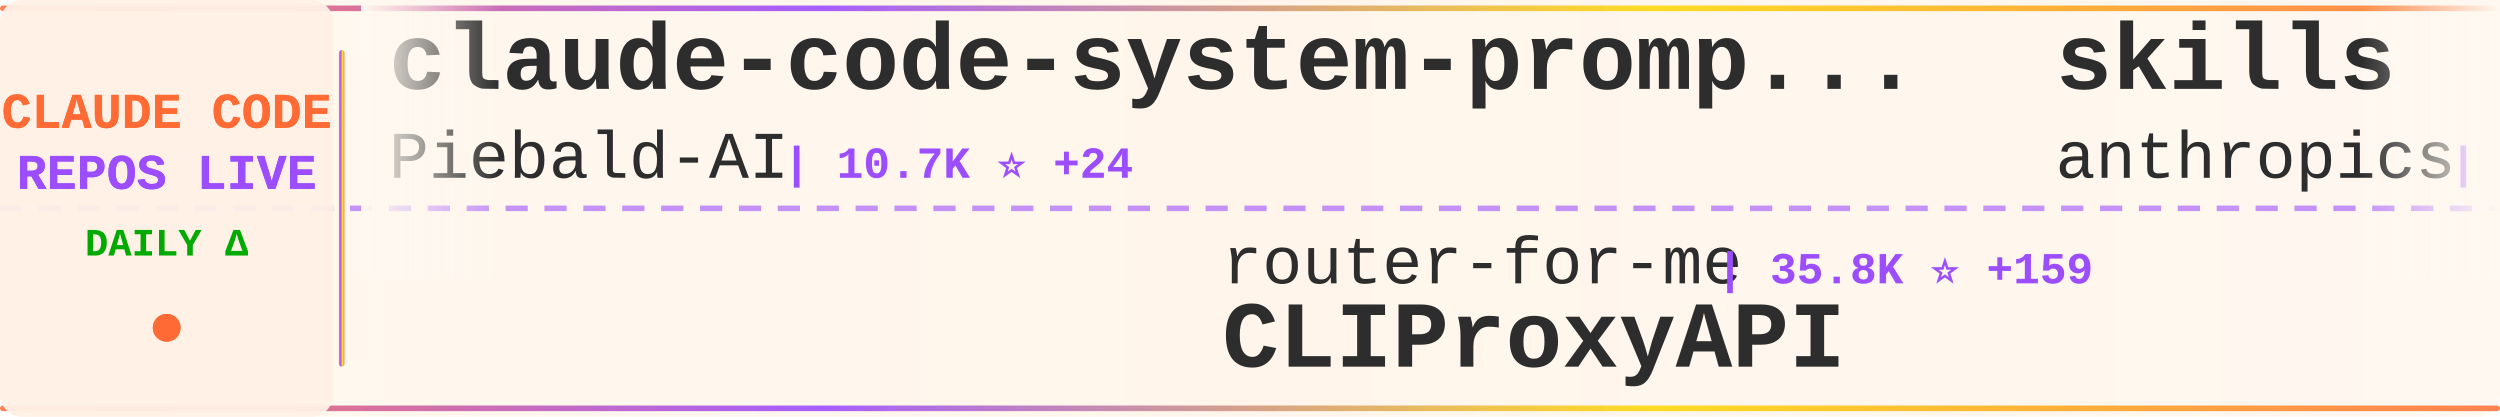
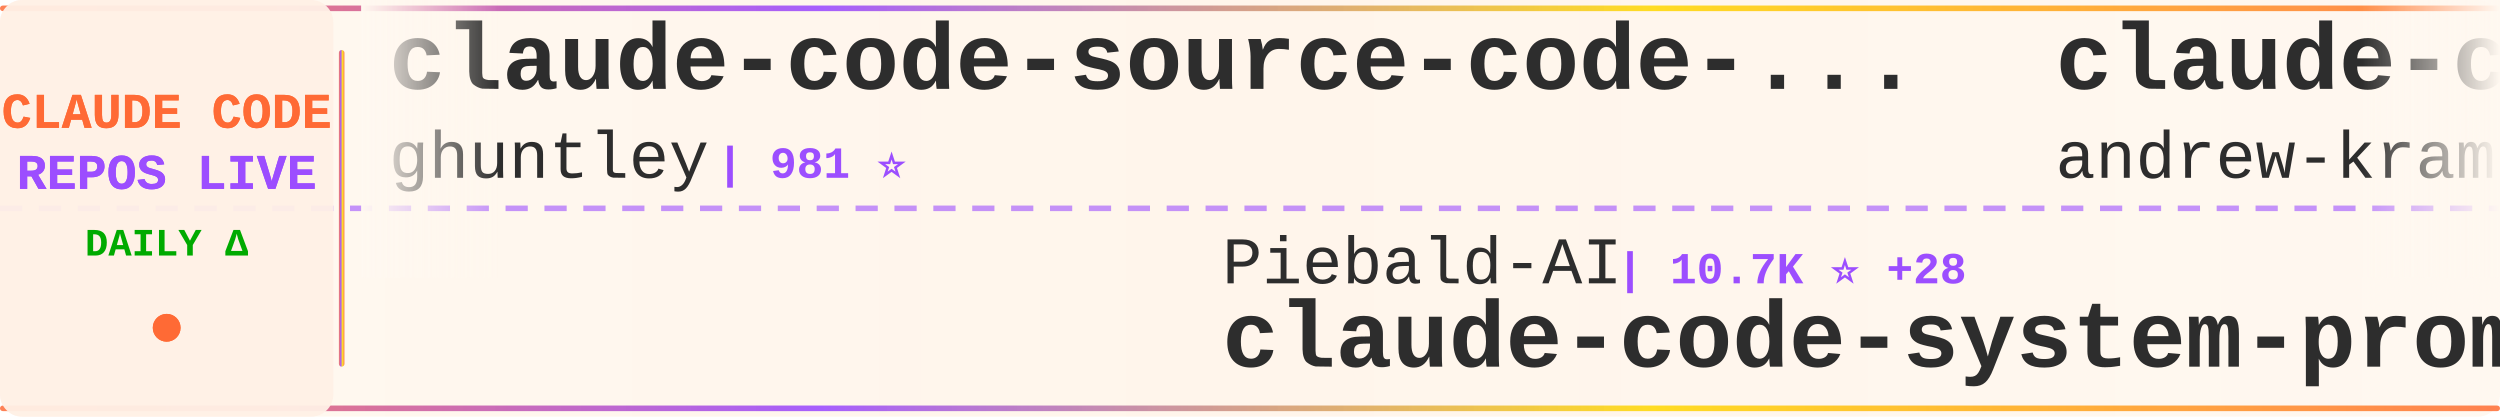
<svg xmlns="http://www.w3.org/2000/svg" width="900" height="150">
  <defs>
    <linearGradient id="tickerBg" x1="0%" y1="0%" x2="100%" y2="0%">
      <stop offset="0%" style="stop-color:#fff8f0;stop-opacity:0.98" />
      <stop offset="50%" style="stop-color:#fff5eb;stop-opacity:1" />
      <stop offset="100%" style="stop-color:#fff8f0;stop-opacity:0.98" />
    </linearGradient>
    <linearGradient id="borderGrad" x1="0%" y1="0%" x2="100%" y2="0%">
      <stop offset="0%" style="stop-color:#FF6B35;stop-opacity:0.85">
        <animate attributeName="stop-opacity" values="0.85;1;0.85" dur="2s" repeatCount="indefinite" />
      </stop>
      <stop offset="33%" style="stop-color:#9C4EFF;stop-opacity:0.9">
        <animate attributeName="stop-opacity" values="0.9;1;0.9" dur="2.2s" repeatCount="indefinite" />
      </stop>
      <stop offset="66%" style="stop-color:#FFD700;stop-opacity:0.85">
        <animate attributeName="stop-opacity" values="0.85;1;0.85" dur="1.8s" repeatCount="indefinite" />
      </stop>
      <stop offset="100%" style="stop-color:#FF6B35;stop-opacity:0.85">
        <animate attributeName="stop-opacity" values="0.85;1;0.85" dur="2s" repeatCount="indefinite" />
      </stop>
    </linearGradient>
    <filter id="textGlow">
      <feGaussianBlur stdDeviation="0.15" result="coloredBlur" />
      <feMerge>
        <feMergeNode in="coloredBlur" />
        <feMergeNode in="SourceGraphic" />
      </feMerge>
    </filter>
    <filter id="metricGlow">
      <feGaussianBlur stdDeviation="0.2" result="coloredBlur" />
      <feMerge>
        <feMergeNode in="coloredBlur" />
        <feMergeNode in="SourceGraphic" />
      </feMerge>
    </filter>
    <linearGradient id="leftFade" x1="0%" y1="0%" x2="100%" y2="0%">
      <stop offset="0%" style="stop-color:#fff8f0;stop-opacity:1" />
      <stop offset="100%" style="stop-color:#fff8f0;stop-opacity:0" />
    </linearGradient>
    <linearGradient id="rightFade" x1="0%" y1="0%" x2="100%" y2="0%">
      <stop offset="0%" style="stop-color:#fff8f0;stop-opacity:0" />
      <stop offset="100%" style="stop-color:#fff8f0;stop-opacity:1" />
    </linearGradient>
  </defs>
  <rect width="900" height="150" fill="url(#tickerBg)" rx="8" />
  <rect x="0" y="2" width="900" height="2" fill="url(#borderGrad)" rx="1" />
  <rect x="0" y="146" width="900" height="2" fill="url(#borderGrad)" rx="1" />
  <line x1="0" y1="75" x2="900" y2="75" stroke="#9C4EFF" stroke-width="2" stroke-dasharray="8 6" opacity="0.6" />
  <rect x="0" y="0" width="120" height="150" fill="#fff0e6" opacity="0.95" rx="8" />
  <text x="60" y="46" font-family="'Courier New', monospace" font-size="18" font-weight="bold" fill="#FF6B35" text-anchor="middle" filter="url(#textGlow)">
    CLAUDE CODE
  </text>
  <text x="60" y="68" font-family="'Courier New', monospace" font-size="18" font-weight="bold" fill="#9C4EFF" text-anchor="middle" filter="url(#textGlow)">
    REPOS LIVE
  </text>
  <text x="60" y="92" font-family="'Courier New', monospace" font-size="14" font-weight="bold" fill="#00aa00" text-anchor="middle">
    DAILY Δ
  </text>
  <circle cx="60" cy="118" r="5" fill="#FF6B35" filter="url(#metricGlow)">
    <animate attributeName="r" values="4;6;4" dur="1.5s" repeatCount="indefinite" />
    <animate attributeName="opacity" values="0.6;1;0.6" dur="1.5s" repeatCount="indefinite" />
  </circle>
  <rect x="122" y="18" width="2" height="114" fill="url(#borderGrad)" rx="1" />
  <clipPath id="tickerClip">
    <rect x="130" y="0" width="770" height="150" />
  </clipPath>
  <g clip-path="url(#tickerClip)">
    <g id="tickerItems">
      <animateTransform attributeName="transform" attributeType="XML" type="translate" from="0 0" to="-3000 0" dur="54s" repeatCount="indefinite" />
      <g transform="translate(0, 0)">
-         <text x="140" y="32" font-family="'Courier New', monospace" font-size="34" font-weight="bold" fill="#2d2d2d">claude-code-system-promp...</text>
-         <text x="140" y="64" font-family="'Courier New', monospace" font-size="24" font-weight="normal" fill="#2d2d2d" opacity="1.0">Piebald-AI</text>
-         <text x="282" y="64" font-family="'Courier New', monospace" font-size="16" font-weight="bold" fill="#9C4EFF"> | 10.7K ⭐ +24</text>
+         <text x="140" y="32" font-family="'Courier New', monospace" font-size="34" font-weight="bold" fill="#2d2d2d">claude-code-source-code-...</text>
+         <text x="140" y="64" font-family="'Courier New', monospace" font-size="24" font-weight="normal" fill="#2d2d2d" opacity="1.0">ghuntley</text>
+         <text x="258" y="64" font-family="'Courier New', monospace" font-size="16" font-weight="bold" fill="#9C4EFF"> | 981 ⭐</text>
      </g>
      <g transform="translate(300, 0)">
-         <text x="140" y="102" font-family="'Courier New', monospace" font-size="24" font-weight="normal" fill="#2d2d2d" opacity="1.0">router-for-me</text>
-         <text x="318" y="102" font-family="'Courier New', monospace" font-size="16" font-weight="bold" fill="#9C4EFF"> | 35.8K ⭐ +159</text>
-         <text x="140" y="132" font-family="'Courier New', monospace" font-size="34" font-weight="bold" fill="#2d2d2d">CLIProxyAPI</text>
+         <text x="140" y="102" font-family="'Courier New', monospace" font-size="24" font-weight="normal" fill="#2d2d2d" opacity="1.0">Piebald-AI</text>
+         <text x="282" y="102" font-family="'Courier New', monospace" font-size="16" font-weight="bold" fill="#9C4EFF"> | 10.7K ⭐ +28</text>
+         <text x="140" y="132" font-family="'Courier New', monospace" font-size="34" font-weight="bold" fill="#2d2d2d">claude-code-system-promp...</text>
      </g>
      <g transform="translate(600, 0)">
-         <text x="140" y="32" font-family="'Courier New', monospace" font-size="34" font-weight="bold" fill="#2d2d2d">skills</text>
-         <text x="140" y="64" font-family="'Courier New', monospace" font-size="24" font-weight="normal" fill="#2d2d2d" opacity="1.0">anthropics</text>
-         <text x="282" y="64" font-family="'Courier New', monospace" font-size="16" font-weight="bold" fill="#9C4EFF"> | 145.5K ⭐ +521</text>
+         <text x="140" y="32" font-family="'Courier New', monospace" font-size="34" font-weight="bold" fill="#2d2d2d">claude-code-source-build</text>
+         <text x="140" y="64" font-family="'Courier New', monospace" font-size="24" font-weight="normal" fill="#2d2d2d" opacity="1.0">andrew-kramer-inno</text>
+         <text x="378" y="64" font-family="'Courier New', monospace" font-size="16" font-weight="bold" fill="#9C4EFF"> | 591 ⭐</text>
      </g>
      <g transform="translate(900, 0)">
-         <text x="140" y="102" font-family="'Courier New', monospace" font-size="24" font-weight="normal" fill="#2d2d2d" opacity="1.0">Windy3f3f3f3f</text>
-         <text x="318" y="102" font-family="'Courier New', monospace" font-size="16" font-weight="bold" fill="#9C4EFF"> | 2.5K ⭐ +14</text>
-         <text x="140" y="132" font-family="'Courier New', monospace" font-size="34" font-weight="bold" fill="#2d2d2d">how-claude-code-works</text>
+         <text x="140" y="102" font-family="'Courier New', monospace" font-size="24" font-weight="normal" fill="#2d2d2d" opacity="1.0">Alishahryar1</text>
+         <text x="306" y="102" font-family="'Courier New', monospace" font-size="16" font-weight="bold" fill="#9C4EFF"> | 31.8K ⭐ +283</text>
+         <text x="140" y="132" font-family="'Courier New', monospace" font-size="34" font-weight="bold" fill="#2d2d2d">free-claude-code</text>
      </g>
      <g transform="translate(1200, 0)">
-         <text x="140" y="32" font-family="'Courier New', monospace" font-size="34" font-weight="bold" fill="#2d2d2d">claude-code-telegram</text>
-         <text x="140" y="64" font-family="'Courier New', monospace" font-size="24" font-weight="normal" fill="#2d2d2d" opacity="1.0">RichardAtCT</text>
-         <text x="294" y="64" font-family="'Courier New', monospace" font-size="16" font-weight="bold" fill="#9C4EFF"> | 2.7K ⭐ +3</text>
+         <text x="140" y="32" font-family="'Courier New', monospace" font-size="34" font-weight="bold" fill="#2d2d2d">claude-code-webui</text>
+         <text x="140" y="64" font-family="'Courier New', monospace" font-size="24" font-weight="normal" fill="#2d2d2d" opacity="1.0">sugyan</text>
+         <text x="234" y="64" font-family="'Courier New', monospace" font-size="16" font-weight="bold" fill="#9C4EFF"> | 1.1K ⭐</text>
      </g>
      <g transform="translate(1500, 0)">
-         <text x="140" y="102" font-family="'Courier New', monospace" font-size="24" font-weight="normal" fill="#2d2d2d" opacity="1.0">VoltAgent</text>
-         <text x="270" y="102" font-family="'Courier New', monospace" font-size="16" font-weight="bold" fill="#9C4EFF"> | 21.1K ⭐ +57</text>
-         <text x="140" y="132" font-family="'Courier New', monospace" font-size="34" font-weight="bold" fill="#2d2d2d">awesome-claude-code-suba...</text>
+         <text x="140" y="102" font-family="'Courier New', monospace" font-size="24" font-weight="normal" fill="#2d2d2d" opacity="1.0">ykdojo</text>
+         <text x="234" y="102" font-family="'Courier New', monospace" font-size="16" font-weight="bold" fill="#9C4EFF"> | 8.6K ⭐ +20</text>
+         <text x="140" y="132" font-family="'Courier New', monospace" font-size="34" font-weight="bold" fill="#2d2d2d">claude-code-tips</text>
      </g>
      <g transform="translate(1800, 0)">
-         <text x="140" y="32" font-family="'Courier New', monospace" font-size="34" font-weight="bold" fill="#2d2d2d">claude-code-spec-workflo...</text>
-         <text x="140" y="64" font-family="'Courier New', monospace" font-size="24" font-weight="normal" fill="#2d2d2d" opacity="1.0">Pimzino</text>
-         <text x="246" y="64" font-family="'Courier New', monospace" font-size="16" font-weight="bold" fill="#9C4EFF"> | 3.8K ⭐ +2</text>
+         <text x="140" y="32" font-family="'Courier New', monospace" font-size="34" font-weight="bold" fill="#2d2d2d">claude-code-cli</text>
+         <text x="140" y="64" font-family="'Courier New', monospace" font-size="24" font-weight="normal" fill="#2d2d2d" opacity="1.0">huangserva</text>
+         <text x="282" y="64" font-family="'Courier New', monospace" font-size="16" font-weight="bold" fill="#9C4EFF"> | 594 ⭐ +2</text>
      </g>
      <g transform="translate(2100, 0)">
-         <text x="140" y="102" font-family="'Courier New', monospace" font-size="24" font-weight="normal" fill="#2d2d2d" opacity="1.0">FlorianBruniaux</text>
-         <text x="342" y="102" font-family="'Courier New', monospace" font-size="16" font-weight="bold" fill="#9C4EFF"> | 4.6K ⭐ +30</text>
-         <text x="140" y="132" font-family="'Courier New', monospace" font-size="34" font-weight="bold" fill="#2d2d2d">claude-code-ultimate-gui...</text>
+         <text x="140" y="102" font-family="'Courier New', monospace" font-size="24" font-weight="normal" fill="#2d2d2d" opacity="1.0">OneRedOak</text>
+         <text x="270" y="102" font-family="'Courier New', monospace" font-size="16" font-weight="bold" fill="#9C4EFF"> | 3.8K ⭐ +2</text>
+         <text x="140" y="132" font-family="'Courier New', monospace" font-size="34" font-weight="bold" fill="#2d2d2d">claude-code-workflows</text>
      </g>
      <g transform="translate(2400, 0)">
-         <text x="140" y="32" font-family="'Courier New', monospace" font-size="34" font-weight="bold" fill="#2d2d2d">andrej-karpathy-skills</text>
-         <text x="140" y="64" font-family="'Courier New', monospace" font-size="24" font-weight="normal" fill="#2d2d2d" opacity="1.0">multica-ai</text>
-         <text x="282" y="64" font-family="'Courier New', monospace" font-size="16" font-weight="bold" fill="#9C4EFF"> | 165.5K ⭐ +1.2K</text>
+         <text x="140" y="32" font-family="'Courier New', monospace" font-size="34" font-weight="bold" fill="#2d2d2d">Claude-Code-Game-Studios</text>
+         <text x="140" y="64" font-family="'Courier New', monospace" font-size="24" font-weight="normal" fill="#2d2d2d" opacity="1.0">Donchitos</text>
+         <text x="270" y="64" font-family="'Courier New', monospace" font-size="16" font-weight="bold" fill="#9C4EFF"> | 20.7K ⭐ +84</text>
      </g>
      <g transform="translate(2700, 0)">
-         <text x="140" y="102" font-family="'Courier New', monospace" font-size="24" font-weight="normal" fill="#2d2d2d" opacity="1.0">LING71671</text>
-         <text x="270" y="102" font-family="'Courier New', monospace" font-size="16" font-weight="bold" fill="#9C4EFF"> | 874 ⭐ +5</text>
-         <text x="140" y="132" font-family="'Courier New', monospace" font-size="34" font-weight="bold" fill="#2d2d2d">Open-ClaudeCode</text>
+         <text x="140" y="102" font-family="'Courier New', monospace" font-size="24" font-weight="normal" fill="#2d2d2d" opacity="1.0">alejandrobalderas</text>
+         <text x="366" y="102" font-family="'Courier New', monospace" font-size="16" font-weight="bold" fill="#9C4EFF"> | 2.2K ⭐ +14</text>
+         <text x="140" y="132" font-family="'Courier New', monospace" font-size="34" font-weight="bold" fill="#2d2d2d">claude-code-from-source</text>
      </g>
      <g transform="translate(3000, 0)">
-         <text x="140" y="32" font-family="'Courier New', monospace" font-size="34" font-weight="bold" fill="#2d2d2d">claude-code-system-promp...</text>
-         <text x="140" y="64" font-family="'Courier New', monospace" font-size="24" font-weight="normal" fill="#2d2d2d" opacity="1.0">Piebald-AI</text>
-         <text x="282" y="64" font-family="'Courier New', monospace" font-size="16" font-weight="bold" fill="#9C4EFF"> | 10.7K ⭐ +24</text>
+         <text x="140" y="32" font-family="'Courier New', monospace" font-size="34" font-weight="bold" fill="#2d2d2d">claude-code-source-code-...</text>
+         <text x="140" y="64" font-family="'Courier New', monospace" font-size="24" font-weight="normal" fill="#2d2d2d" opacity="1.0">ghuntley</text>
+         <text x="258" y="64" font-family="'Courier New', monospace" font-size="16" font-weight="bold" fill="#9C4EFF"> | 981 ⭐</text>
      </g>
      <g transform="translate(3300, 0)">
-         <text x="140" y="102" font-family="'Courier New', monospace" font-size="24" font-weight="normal" fill="#2d2d2d" opacity="1.0">router-for-me</text>
-         <text x="318" y="102" font-family="'Courier New', monospace" font-size="16" font-weight="bold" fill="#9C4EFF"> | 35.8K ⭐ +159</text>
-         <text x="140" y="132" font-family="'Courier New', monospace" font-size="34" font-weight="bold" fill="#2d2d2d">CLIProxyAPI</text>
+         <text x="140" y="102" font-family="'Courier New', monospace" font-size="24" font-weight="normal" fill="#2d2d2d" opacity="1.0">Piebald-AI</text>
+         <text x="282" y="102" font-family="'Courier New', monospace" font-size="16" font-weight="bold" fill="#9C4EFF"> | 10.7K ⭐ +28</text>
+         <text x="140" y="132" font-family="'Courier New', monospace" font-size="34" font-weight="bold" fill="#2d2d2d">claude-code-system-promp...</text>
      </g>
      <g transform="translate(3600, 0)">
-         <text x="140" y="32" font-family="'Courier New', monospace" font-size="34" font-weight="bold" fill="#2d2d2d">skills</text>
-         <text x="140" y="64" font-family="'Courier New', monospace" font-size="24" font-weight="normal" fill="#2d2d2d" opacity="1.0">anthropics</text>
-         <text x="282" y="64" font-family="'Courier New', monospace" font-size="16" font-weight="bold" fill="#9C4EFF"> | 145.5K ⭐ +521</text>
+         <text x="140" y="32" font-family="'Courier New', monospace" font-size="34" font-weight="bold" fill="#2d2d2d">claude-code-source-build</text>
+         <text x="140" y="64" font-family="'Courier New', monospace" font-size="24" font-weight="normal" fill="#2d2d2d" opacity="1.0">andrew-kramer-inno</text>
+         <text x="378" y="64" font-family="'Courier New', monospace" font-size="16" font-weight="bold" fill="#9C4EFF"> | 591 ⭐</text>
      </g>
      <g transform="translate(3900, 0)">
-         <text x="140" y="102" font-family="'Courier New', monospace" font-size="24" font-weight="normal" fill="#2d2d2d" opacity="1.0">Windy3f3f3f3f</text>
-         <text x="318" y="102" font-family="'Courier New', monospace" font-size="16" font-weight="bold" fill="#9C4EFF"> | 2.5K ⭐ +14</text>
-         <text x="140" y="132" font-family="'Courier New', monospace" font-size="34" font-weight="bold" fill="#2d2d2d">how-claude-code-works</text>
+         <text x="140" y="102" font-family="'Courier New', monospace" font-size="24" font-weight="normal" fill="#2d2d2d" opacity="1.0">Alishahryar1</text>
+         <text x="306" y="102" font-family="'Courier New', monospace" font-size="16" font-weight="bold" fill="#9C4EFF"> | 31.8K ⭐ +283</text>
+         <text x="140" y="132" font-family="'Courier New', monospace" font-size="34" font-weight="bold" fill="#2d2d2d">free-claude-code</text>
      </g>
    </g>
  </g>
  <rect x="130" y="0" width="50" height="100" fill="url(#leftFade)" />
  <rect x="850" y="0" width="50" height="100" fill="url(#rightFade)" />
</svg>
